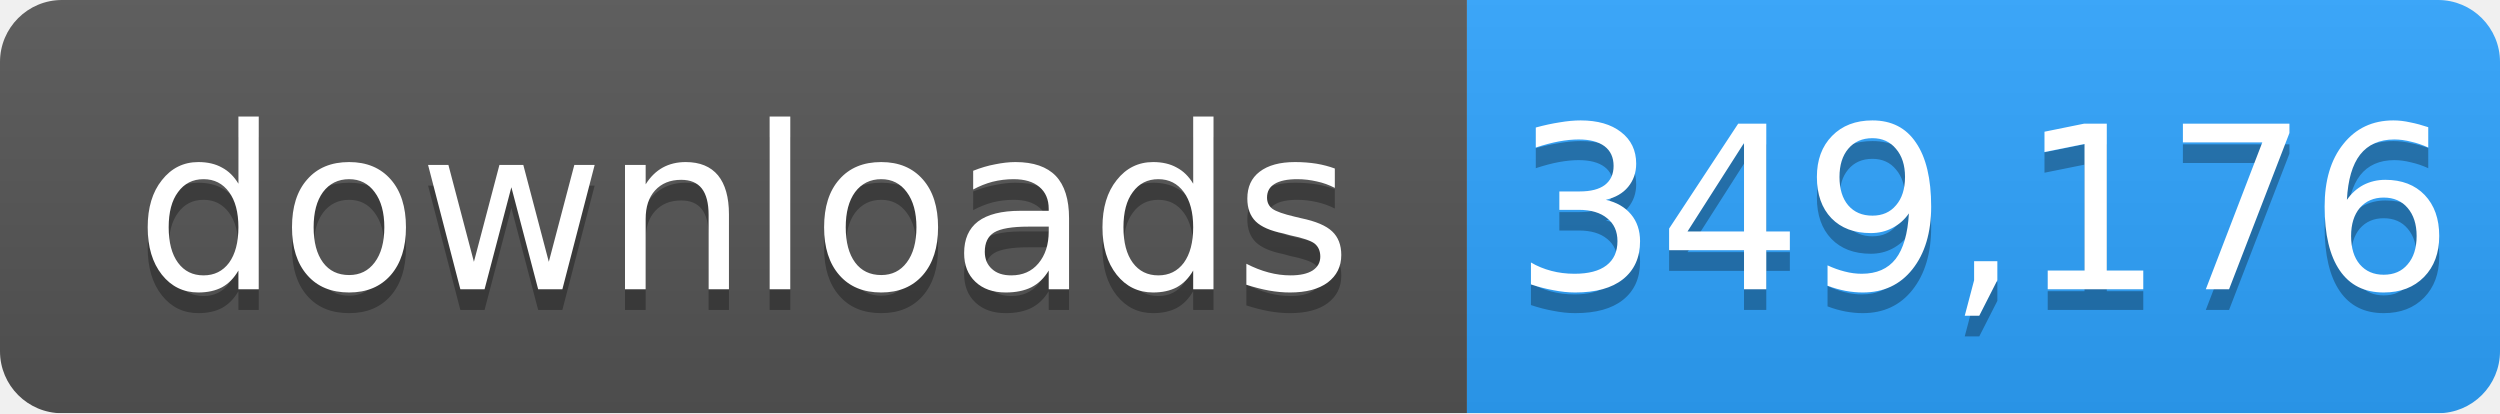
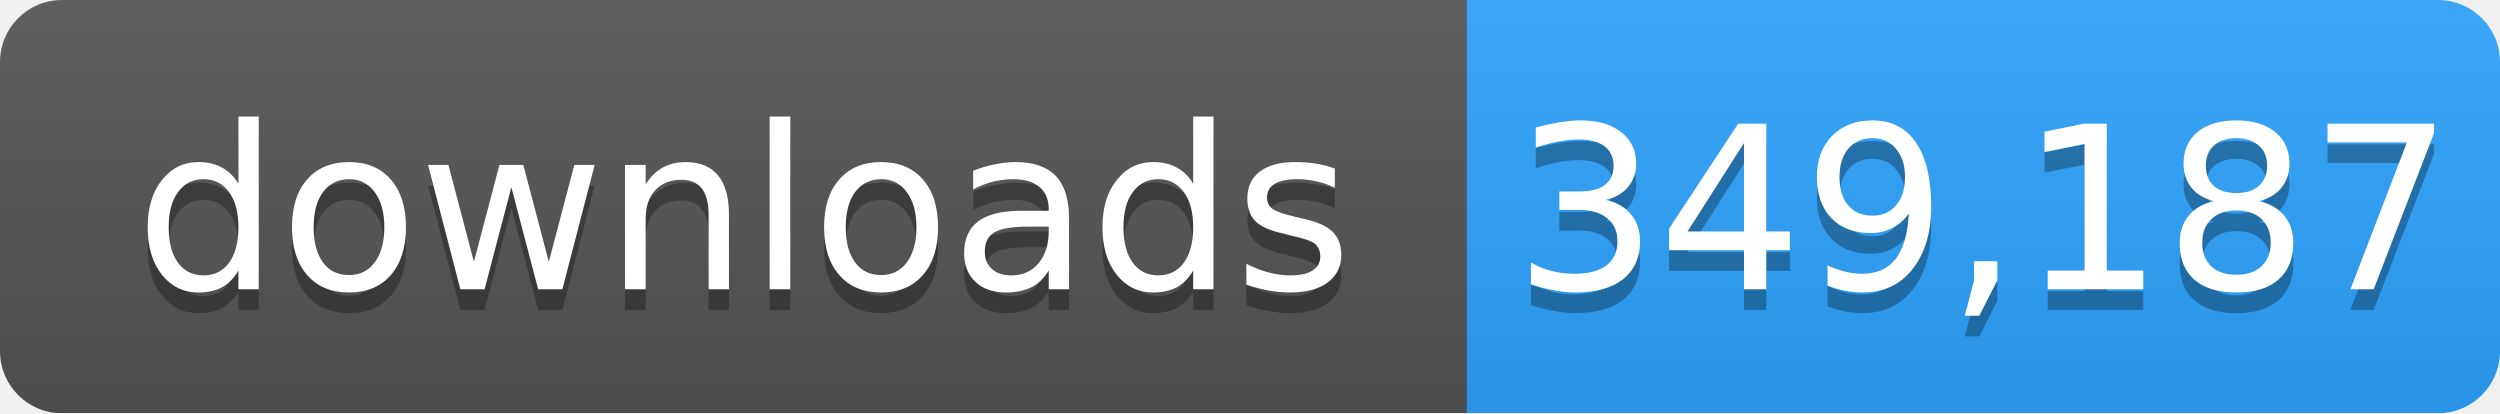
- <svg xmlns="http://www.w3.org/2000/svg" width="121" height="20" role="img" aria-label="downloads: 349,176">
+ <svg xmlns="http://www.w3.org/2000/svg" width="121" height="20" role="img" aria-label="downloads: 349,187">
  <linearGradient id="s" x2="0" y2="100%">
    <stop offset="0" stop-color="#bbb" stop-opacity=".1" />
    <stop offset="1" stop-opacity=".1" />
  </linearGradient>
  <mask id="m">
    <rect width="121" height="20" rx="3" fill="#fff" />
  </mask>
  <g mask="url(#m)">
    <rect width="71" height="20" fill="#555" />
    <rect x="71" width="50" height="20" fill="#2ea4ff" />
    <rect width="121" height="20" fill="url(#s)" />
  </g>
  <g fill="#fff" text-anchor="middle" font-family="Verdana,Geneva,DejaVu Sans,sans-serif" font-size="11">
    <text x="36" y="15" fill="#010101" fill-opacity=".3">downloads</text>
    <text x="36" y="14">downloads</text>
-     <text x="96" y="15" fill="#010101" fill-opacity=".3">349,176</text>
-     <text x="96" y="14">349,176</text>
+     <text x="96" y="15" fill="#010101" fill-opacity=".3">349,187</text>
+     <text x="96" y="14">349,187</text>
  </g>
</svg>
